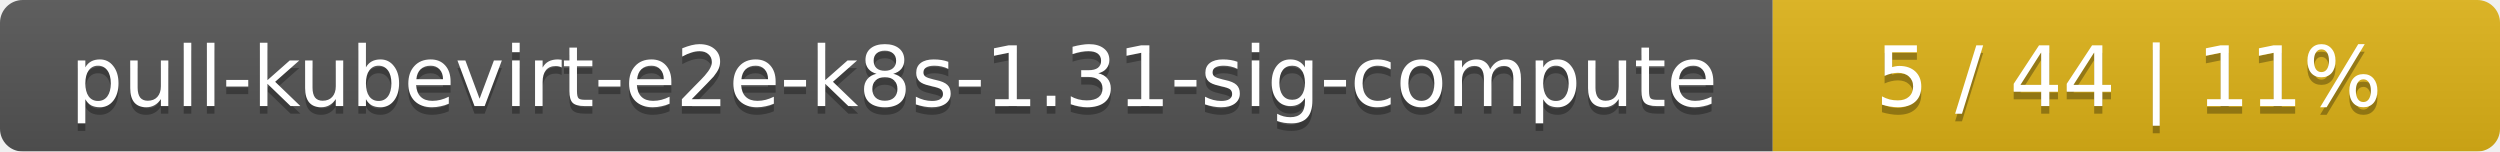
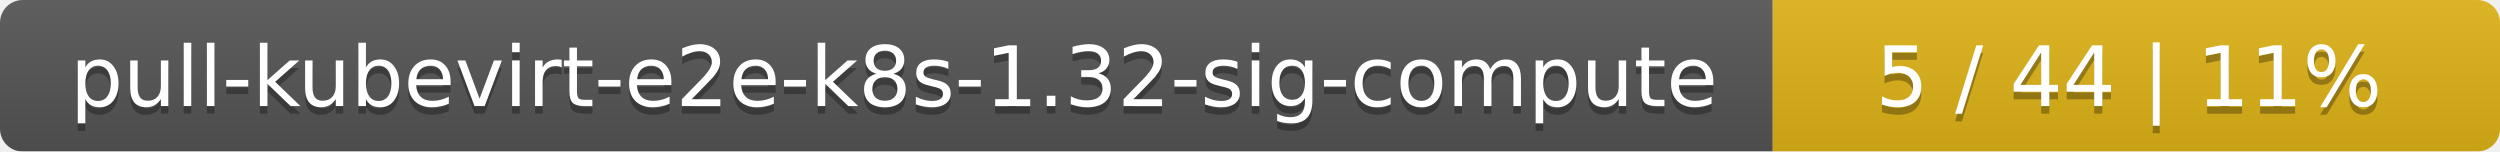
<svg xmlns="http://www.w3.org/2000/svg" width="330" height="20">
  <linearGradient id="smooth" x2="0" y2="100%">
    <stop offset="0" stop-color="#bbb" stop-opacity=".1" />
    <stop offset="1" stop-opacity=".1" />
  </linearGradient>
  <mask id="round">
    <rect width="330" height="20" rx="3" fill="#fff" />
  </mask>
  <g mask="url(#round)">
    <rect width="234" height="20" fill="#555" />
    <rect x="234" width="96" height="20" fill="#dfb317" />
    <rect width="330" height="20" fill="url(#smooth)" />
  </g>
  <g fill="#fff" text-anchor="middle" font-family="DejaVu Sans,Verdana,Geneva,sans-serif" font-size="11">
-     <text x="118" y="15" fill="#010101" fill-opacity=".3">pull-kubevirt-e2e-k8s-1.31-sig-compute</text>
-     <text x="118" y="14">pull-kubevirt-e2e-k8s-1.31-sig-compute</text>
+     <text x="118" y="15" fill="#010101" fill-opacity=".3">pull-kubevirt-e2e-k8s-1.32-sig-compute</text>
+     <text x="118" y="14">pull-kubevirt-e2e-k8s-1.32-sig-compute</text>
    <text x="281" y="15" fill="#010101" fill-opacity=".3">5 / 44    |    11%</text>
    <text x="281" y="14">5 / 44    |    11%</text>
  </g>
</svg>
